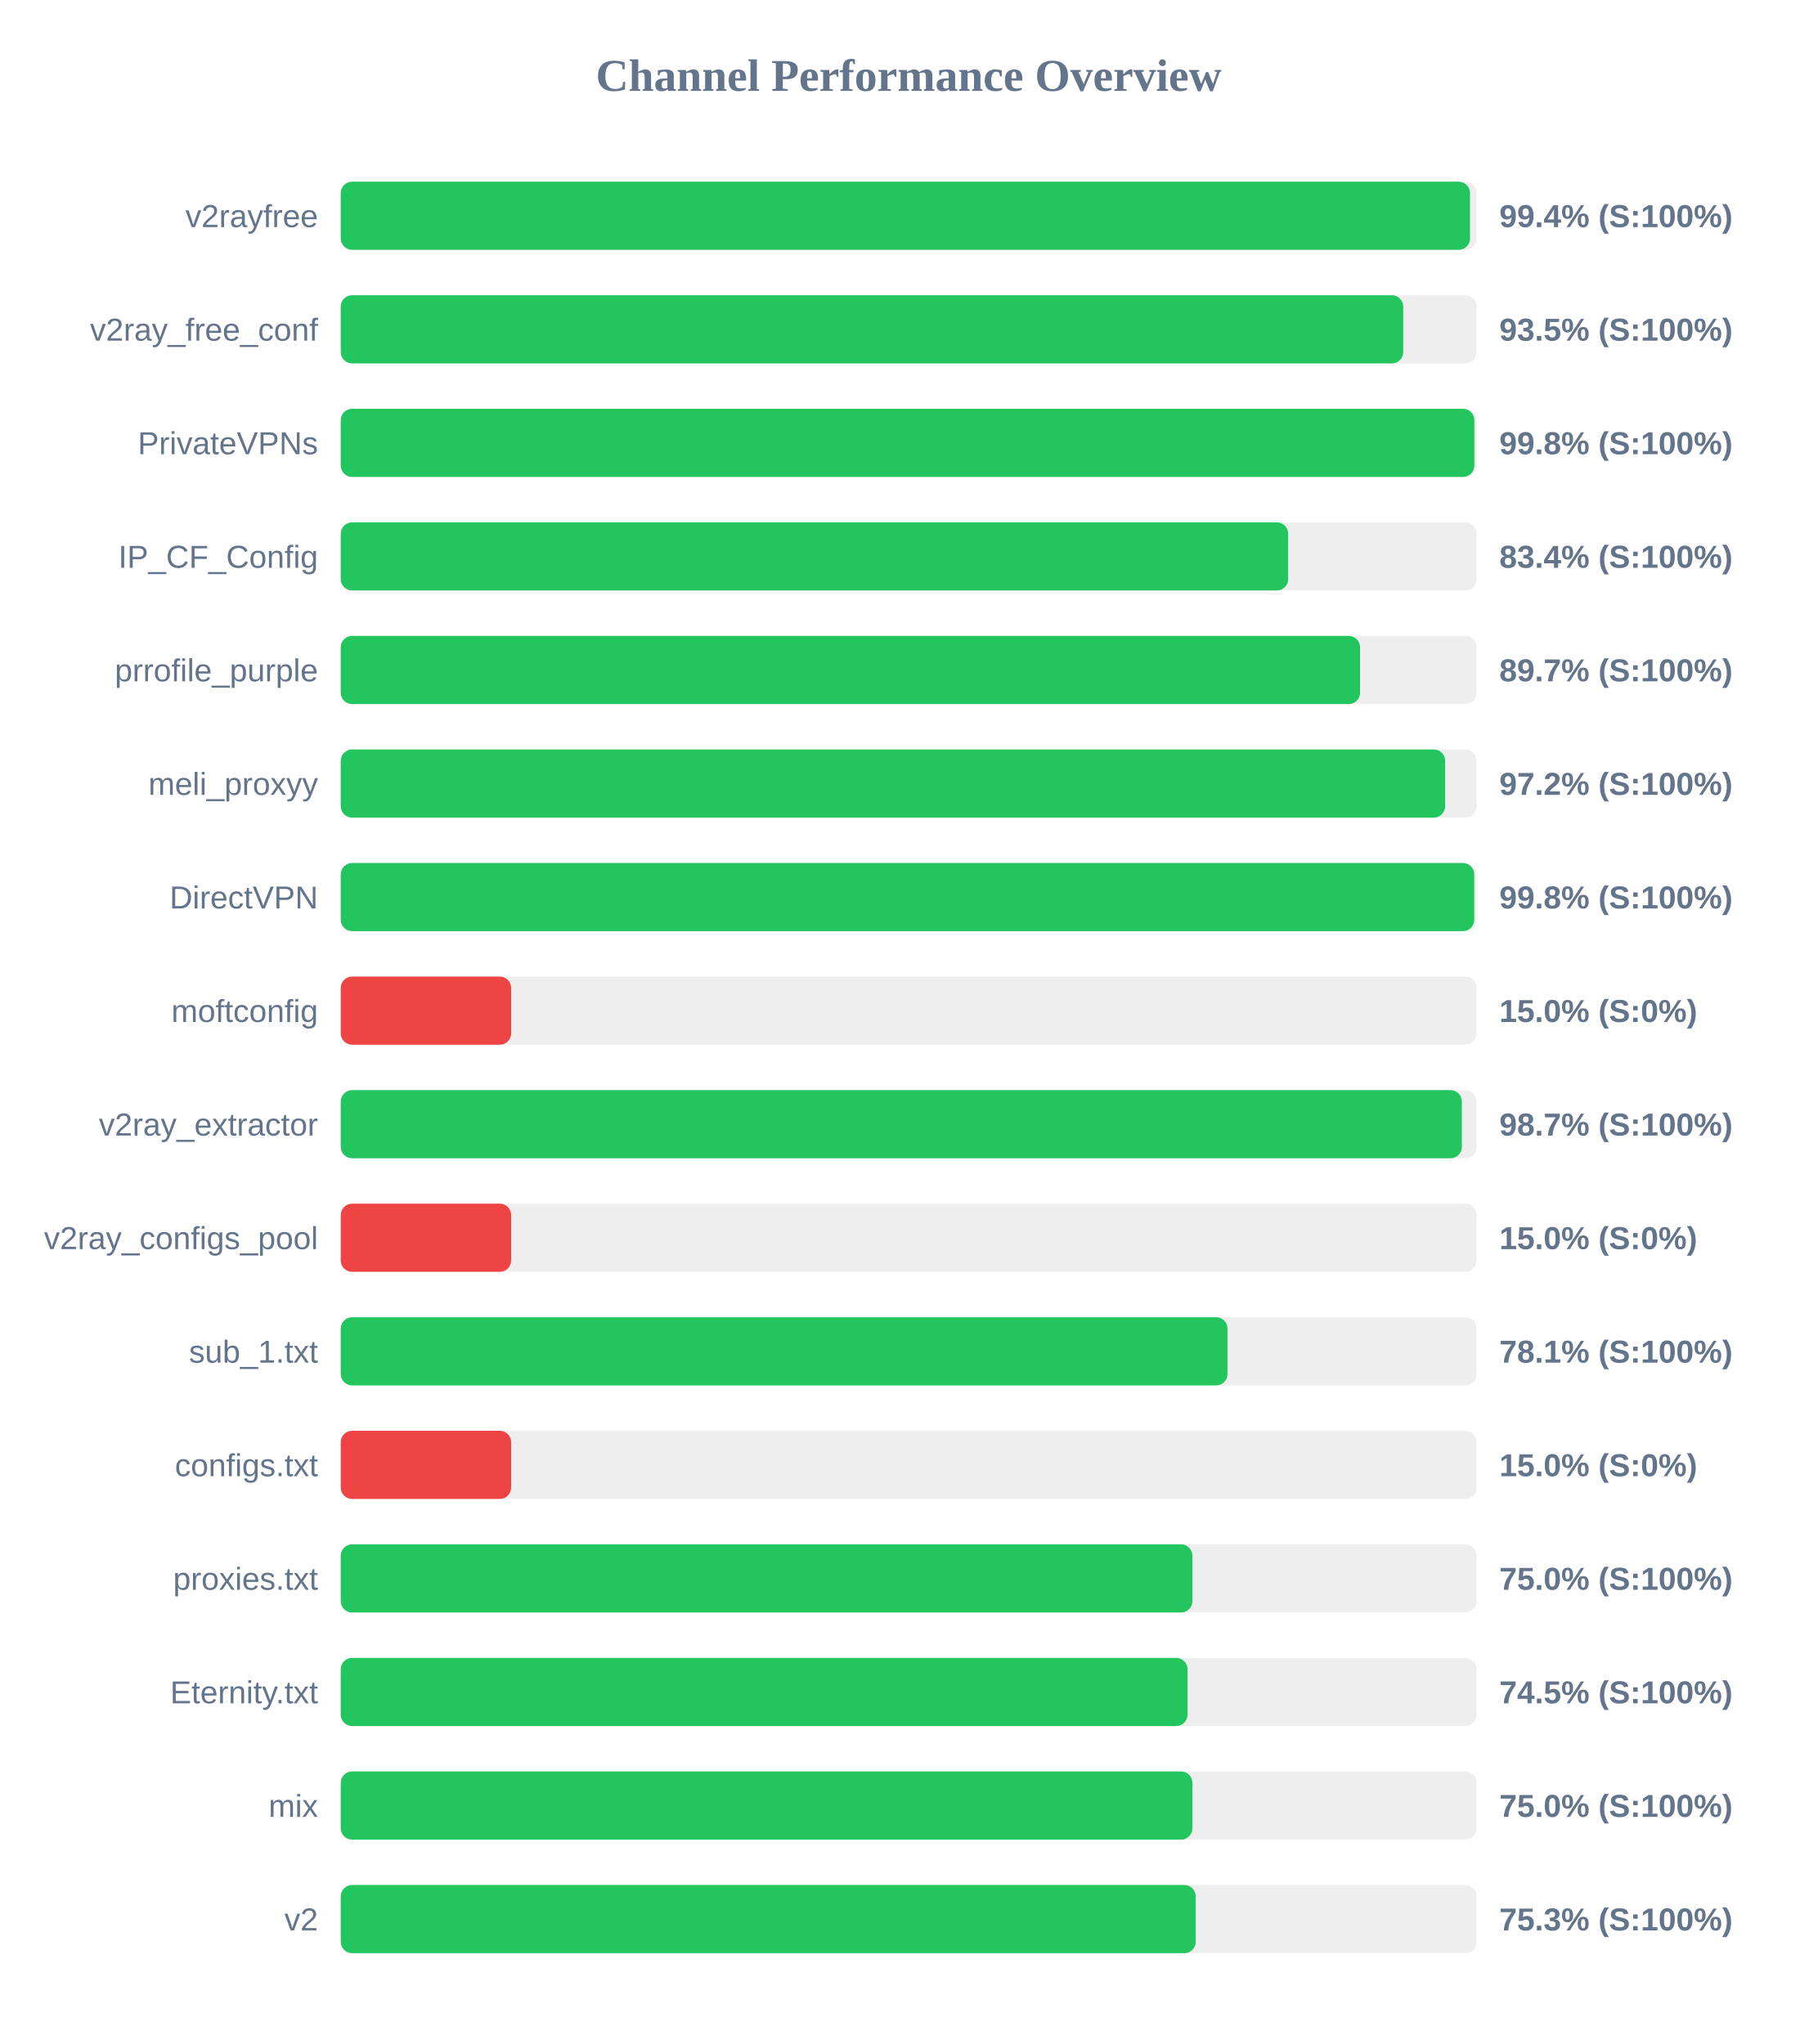
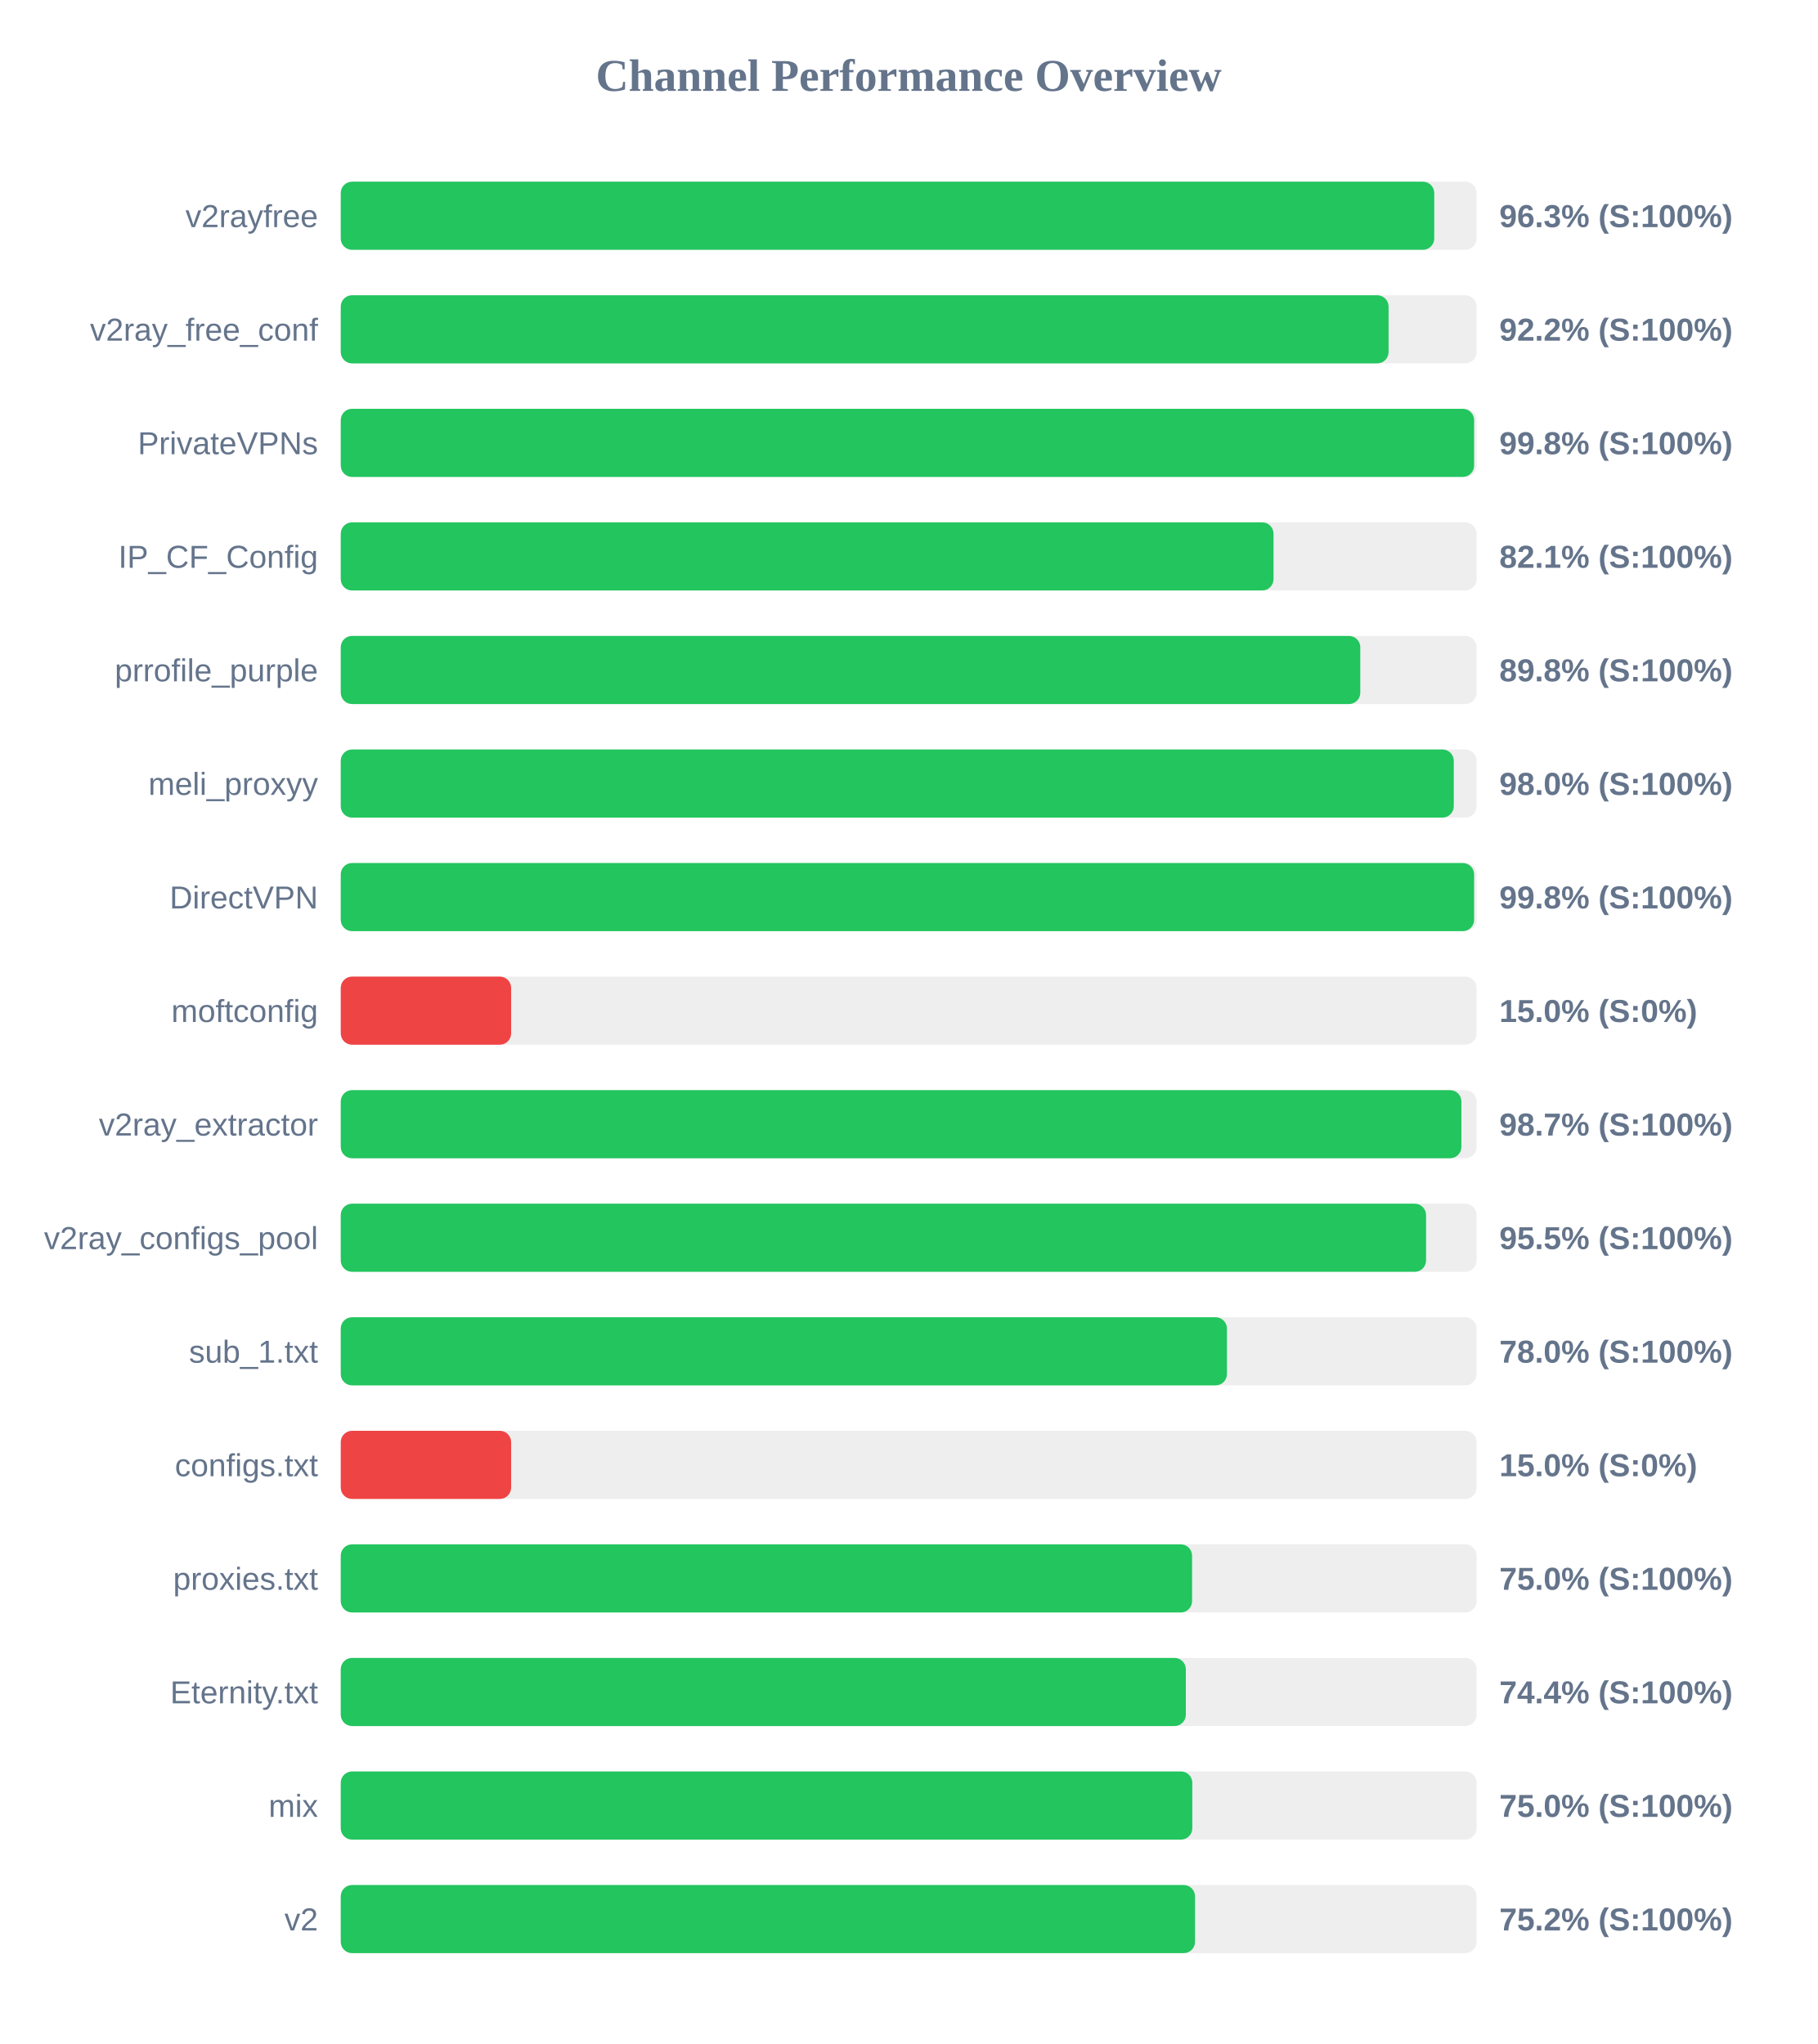
<svg xmlns="http://www.w3.org/2000/svg" width="800" height="900" version="1.1">
  <style>
        .row { font: 14px Arial; fill: #64748b; }
        .score { font: bold 14px Arial; fill: #64748b; }
    </style>
  <text x="400" y="40" text-anchor="middle" font-size="20px" font-weight="bold" fill="#64748b">Channel Performance Overview</text>
  <rect x="150" y="80" width="500" height="30" fill="#eee" rx="5" />
-   <rect x="150" y="80" width="497.1" height="30" fill="#22c55e" rx="5" />
+   <rect x="150" y="80" width="481.35" height="30" fill="#22c55e" rx="5" />
  <text x="140" y="100" text-anchor="end" class="row">v2rayfree</text>
-   <text x="660" y="100" text-anchor="start" class="score">99.4% (S:100%)</text>
+   <text x="660" y="100" text-anchor="start" class="score">96.3% (S:100%)</text>
  <rect x="150" y="130" width="500" height="30" fill="#eee" rx="5" />
-   <rect x="150" y="130" width="467.7" height="30" fill="#22c55e" rx="5" />
+   <rect x="150" y="130" width="461.25" height="30" fill="#22c55e" rx="5" />
  <text x="140" y="150" text-anchor="end" class="row">v2ray_free_conf</text>
-   <text x="660" y="150" text-anchor="start" class="score">93.5% (S:100%)</text>
+   <text x="660" y="150" text-anchor="start" class="score">92.2% (S:100%)</text>
  <rect x="150" y="180" width="500" height="30" fill="#eee" rx="5" />
-   <rect x="150" y="180" width="499.0" height="30" fill="#22c55e" rx="5" />
+   <rect x="150" y="180" width="498.9" height="30" fill="#22c55e" rx="5" />
  <text x="140" y="200" text-anchor="end" class="row">PrivateVPNs</text>
  <text x="660" y="200" text-anchor="start" class="score">99.8% (S:100%)</text>
  <rect x="150" y="230" width="500" height="30" fill="#eee" rx="5" />
-   <rect x="150" y="230" width="417.05" height="30" fill="#22c55e" rx="5" />
+   <rect x="150" y="230" width="410.6" height="30" fill="#22c55e" rx="5" />
  <text x="140" y="250" text-anchor="end" class="row">IP_CF_Config</text>
-   <text x="660" y="250" text-anchor="start" class="score">83.4% (S:100%)</text>
+   <text x="660" y="250" text-anchor="start" class="score">82.1% (S:100%)</text>
  <rect x="150" y="280" width="500" height="30" fill="#eee" rx="5" />
-   <rect x="150" y="280" width="448.7" height="30" fill="#22c55e" rx="5" />
+   <rect x="150" y="280" width="448.8" height="30" fill="#22c55e" rx="5" />
  <text x="140" y="300" text-anchor="end" class="row">prrofile_purple</text>
-   <text x="660" y="300" text-anchor="start" class="score">89.7% (S:100%)</text>
+   <text x="660" y="300" text-anchor="start" class="score">89.8% (S:100%)</text>
  <rect x="150" y="330" width="500" height="30" fill="#eee" rx="5" />
-   <rect x="150" y="330" width="486.15" height="30" fill="#22c55e" rx="5" />
+   <rect x="150" y="330" width="489.95" height="30" fill="#22c55e" rx="5" />
  <text x="140" y="350" text-anchor="end" class="row">meli_proxyy</text>
-   <text x="660" y="350" text-anchor="start" class="score">97.2% (S:100%)</text>
+   <text x="660" y="350" text-anchor="start" class="score">98.0% (S:100%)</text>
  <rect x="150" y="380" width="500" height="30" fill="#eee" rx="5" />
-   <rect x="150" y="380" width="498.95" height="30" fill="#22c55e" rx="5" />
+   <rect x="150" y="380" width="498.9" height="30" fill="#22c55e" rx="5" />
  <text x="140" y="400" text-anchor="end" class="row">DirectVPN</text>
  <text x="660" y="400" text-anchor="start" class="score">99.8% (S:100%)</text>
  <rect x="150" y="430" width="500" height="30" fill="#eee" rx="5" />
  <rect x="150" y="430" width="75.0" height="30" fill="#ef4444" rx="5" />
  <text x="140" y="450" text-anchor="end" class="row">moftconfig</text>
  <text x="660" y="450" text-anchor="start" class="score">15.0% (S:0%)</text>
  <rect x="150" y="480" width="500" height="30" fill="#eee" rx="5" />
-   <rect x="150" y="480" width="493.5" height="30" fill="#22c55e" rx="5" />
+   <rect x="150" y="480" width="493.3" height="30" fill="#22c55e" rx="5" />
  <text x="140" y="500" text-anchor="end" class="row">v2ray_extractor</text>
  <text x="660" y="500" text-anchor="start" class="score">98.7% (S:100%)</text>
  <rect x="150" y="530" width="500" height="30" fill="#eee" rx="5" />
-   <rect x="150" y="530" width="75.0" height="30" fill="#ef4444" rx="5" />
+   <rect x="150" y="530" width="477.75" height="30" fill="#22c55e" rx="5" />
  <text x="140" y="550" text-anchor="end" class="row">v2ray_configs_pool</text>
-   <text x="660" y="550" text-anchor="start" class="score">15.0% (S:0%)</text>
+   <text x="660" y="550" text-anchor="start" class="score">95.5% (S:100%)</text>
  <rect x="150" y="580" width="500" height="30" fill="#eee" rx="5" />
-   <rect x="150" y="580" width="390.35" height="30" fill="#22c55e" rx="5" />
+   <rect x="150" y="580" width="390.1" height="30" fill="#22c55e" rx="5" />
  <text x="140" y="600" text-anchor="end" class="row">sub_1.txt</text>
-   <text x="660" y="600" text-anchor="start" class="score">78.1% (S:100%)</text>
+   <text x="660" y="600" text-anchor="start" class="score">78.0% (S:100%)</text>
  <rect x="150" y="630" width="500" height="30" fill="#eee" rx="5" />
  <rect x="150" y="630" width="75.0" height="30" fill="#ef4444" rx="5" />
  <text x="140" y="650" text-anchor="end" class="row">configs.txt</text>
  <text x="660" y="650" text-anchor="start" class="score">15.0% (S:0%)</text>
  <rect x="150" y="680" width="500" height="30" fill="#eee" rx="5" />
-   <rect x="150" y="680" width="374.9" height="30" fill="#22c55e" rx="5" />
+   <rect x="150" y="680" width="374.75" height="30" fill="#22c55e" rx="5" />
  <text x="140" y="700" text-anchor="end" class="row">proxies.txt</text>
  <text x="660" y="700" text-anchor="start" class="score">75.0% (S:100%)</text>
  <rect x="150" y="730" width="500" height="30" fill="#eee" rx="5" />
-   <rect x="150" y="730" width="372.75" height="30" fill="#22c55e" rx="5" />
+   <rect x="150" y="730" width="372.0" height="30" fill="#22c55e" rx="5" />
  <text x="140" y="750" text-anchor="end" class="row">Eternity.txt</text>
-   <text x="660" y="750" text-anchor="start" class="score">74.5% (S:100%)</text>
+   <text x="660" y="750" text-anchor="start" class="score">74.4% (S:100%)</text>
  <rect x="150" y="780" width="500" height="30" fill="#eee" rx="5" />
-   <rect x="150" y="780" width="374.9" height="30" fill="#22c55e" rx="5" />
+   <rect x="150" y="780" width="374.85" height="30" fill="#22c55e" rx="5" />
  <text x="140" y="800" text-anchor="end" class="row">mix</text>
  <text x="660" y="800" text-anchor="start" class="score">75.0% (S:100%)</text>
  <rect x="150" y="830" width="500" height="30" fill="#eee" rx="5" />
-   <rect x="150" y="830" width="376.35" height="30" fill="#22c55e" rx="5" />
+   <rect x="150" y="830" width="376.05" height="30" fill="#22c55e" rx="5" />
  <text x="140" y="850" text-anchor="end" class="row">v2</text>
-   <text x="660" y="850" text-anchor="start" class="score">75.3% (S:100%)</text>
+   <text x="660" y="850" text-anchor="start" class="score">75.2% (S:100%)</text>
</svg>
